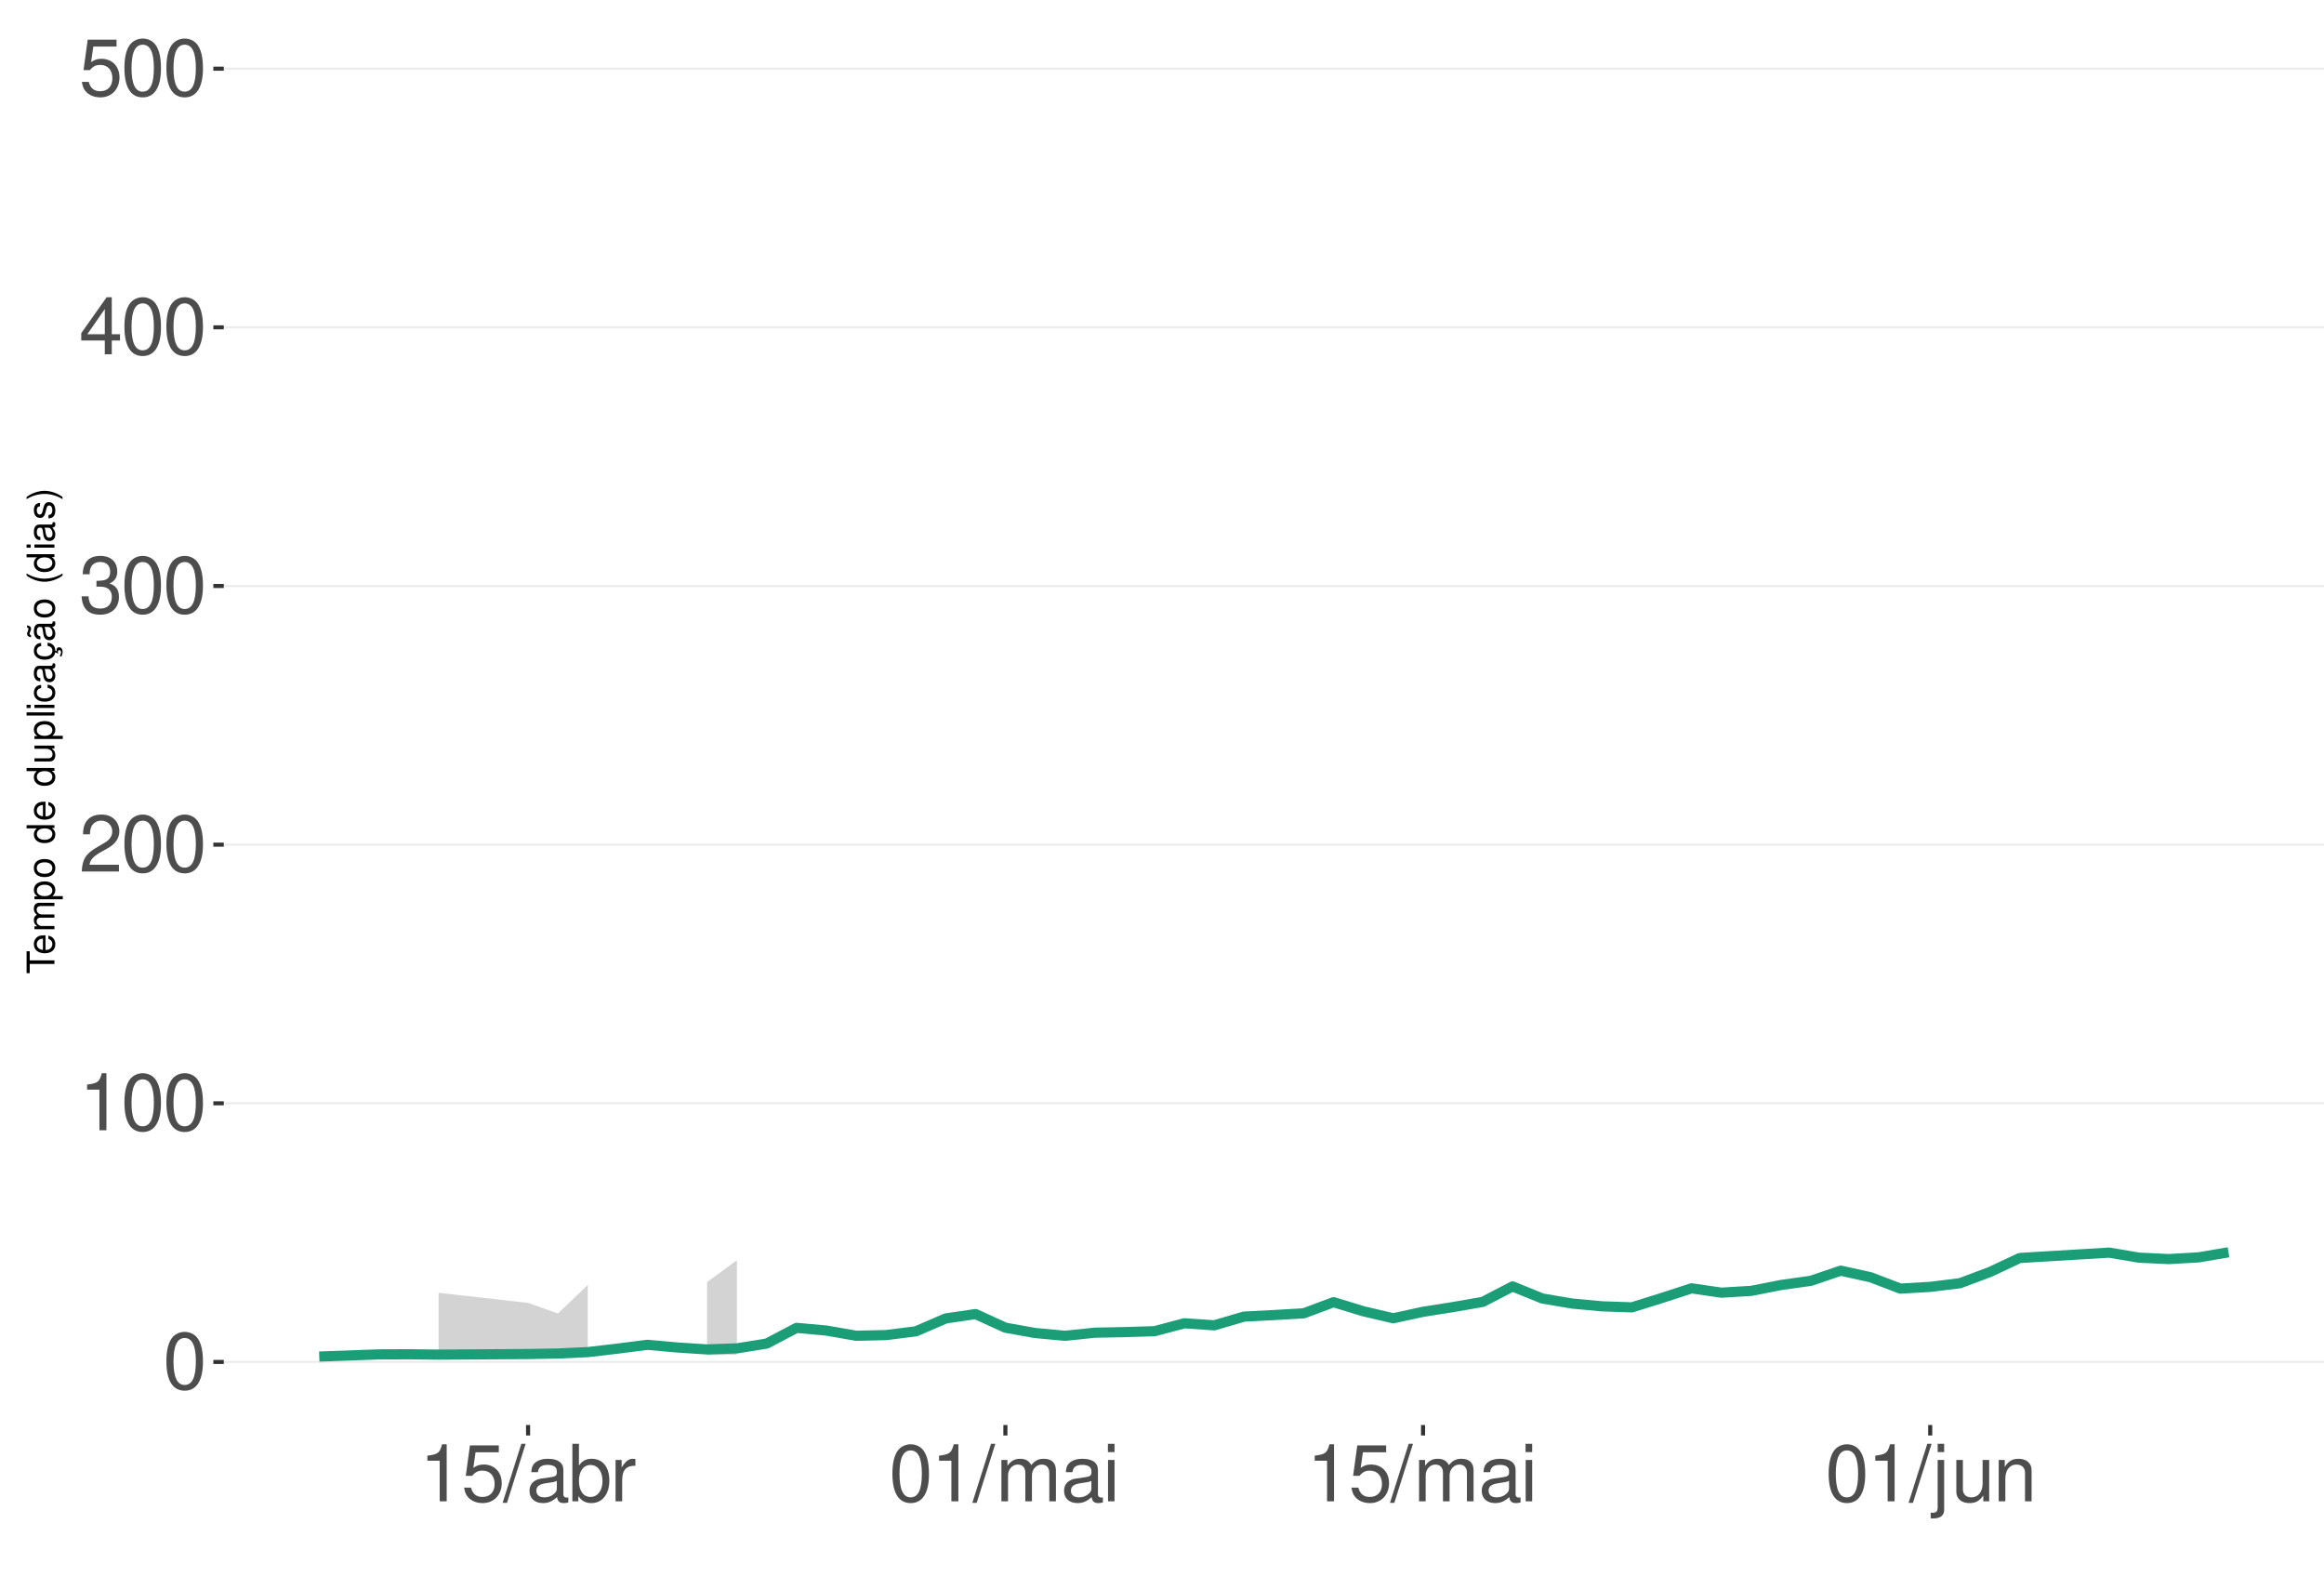
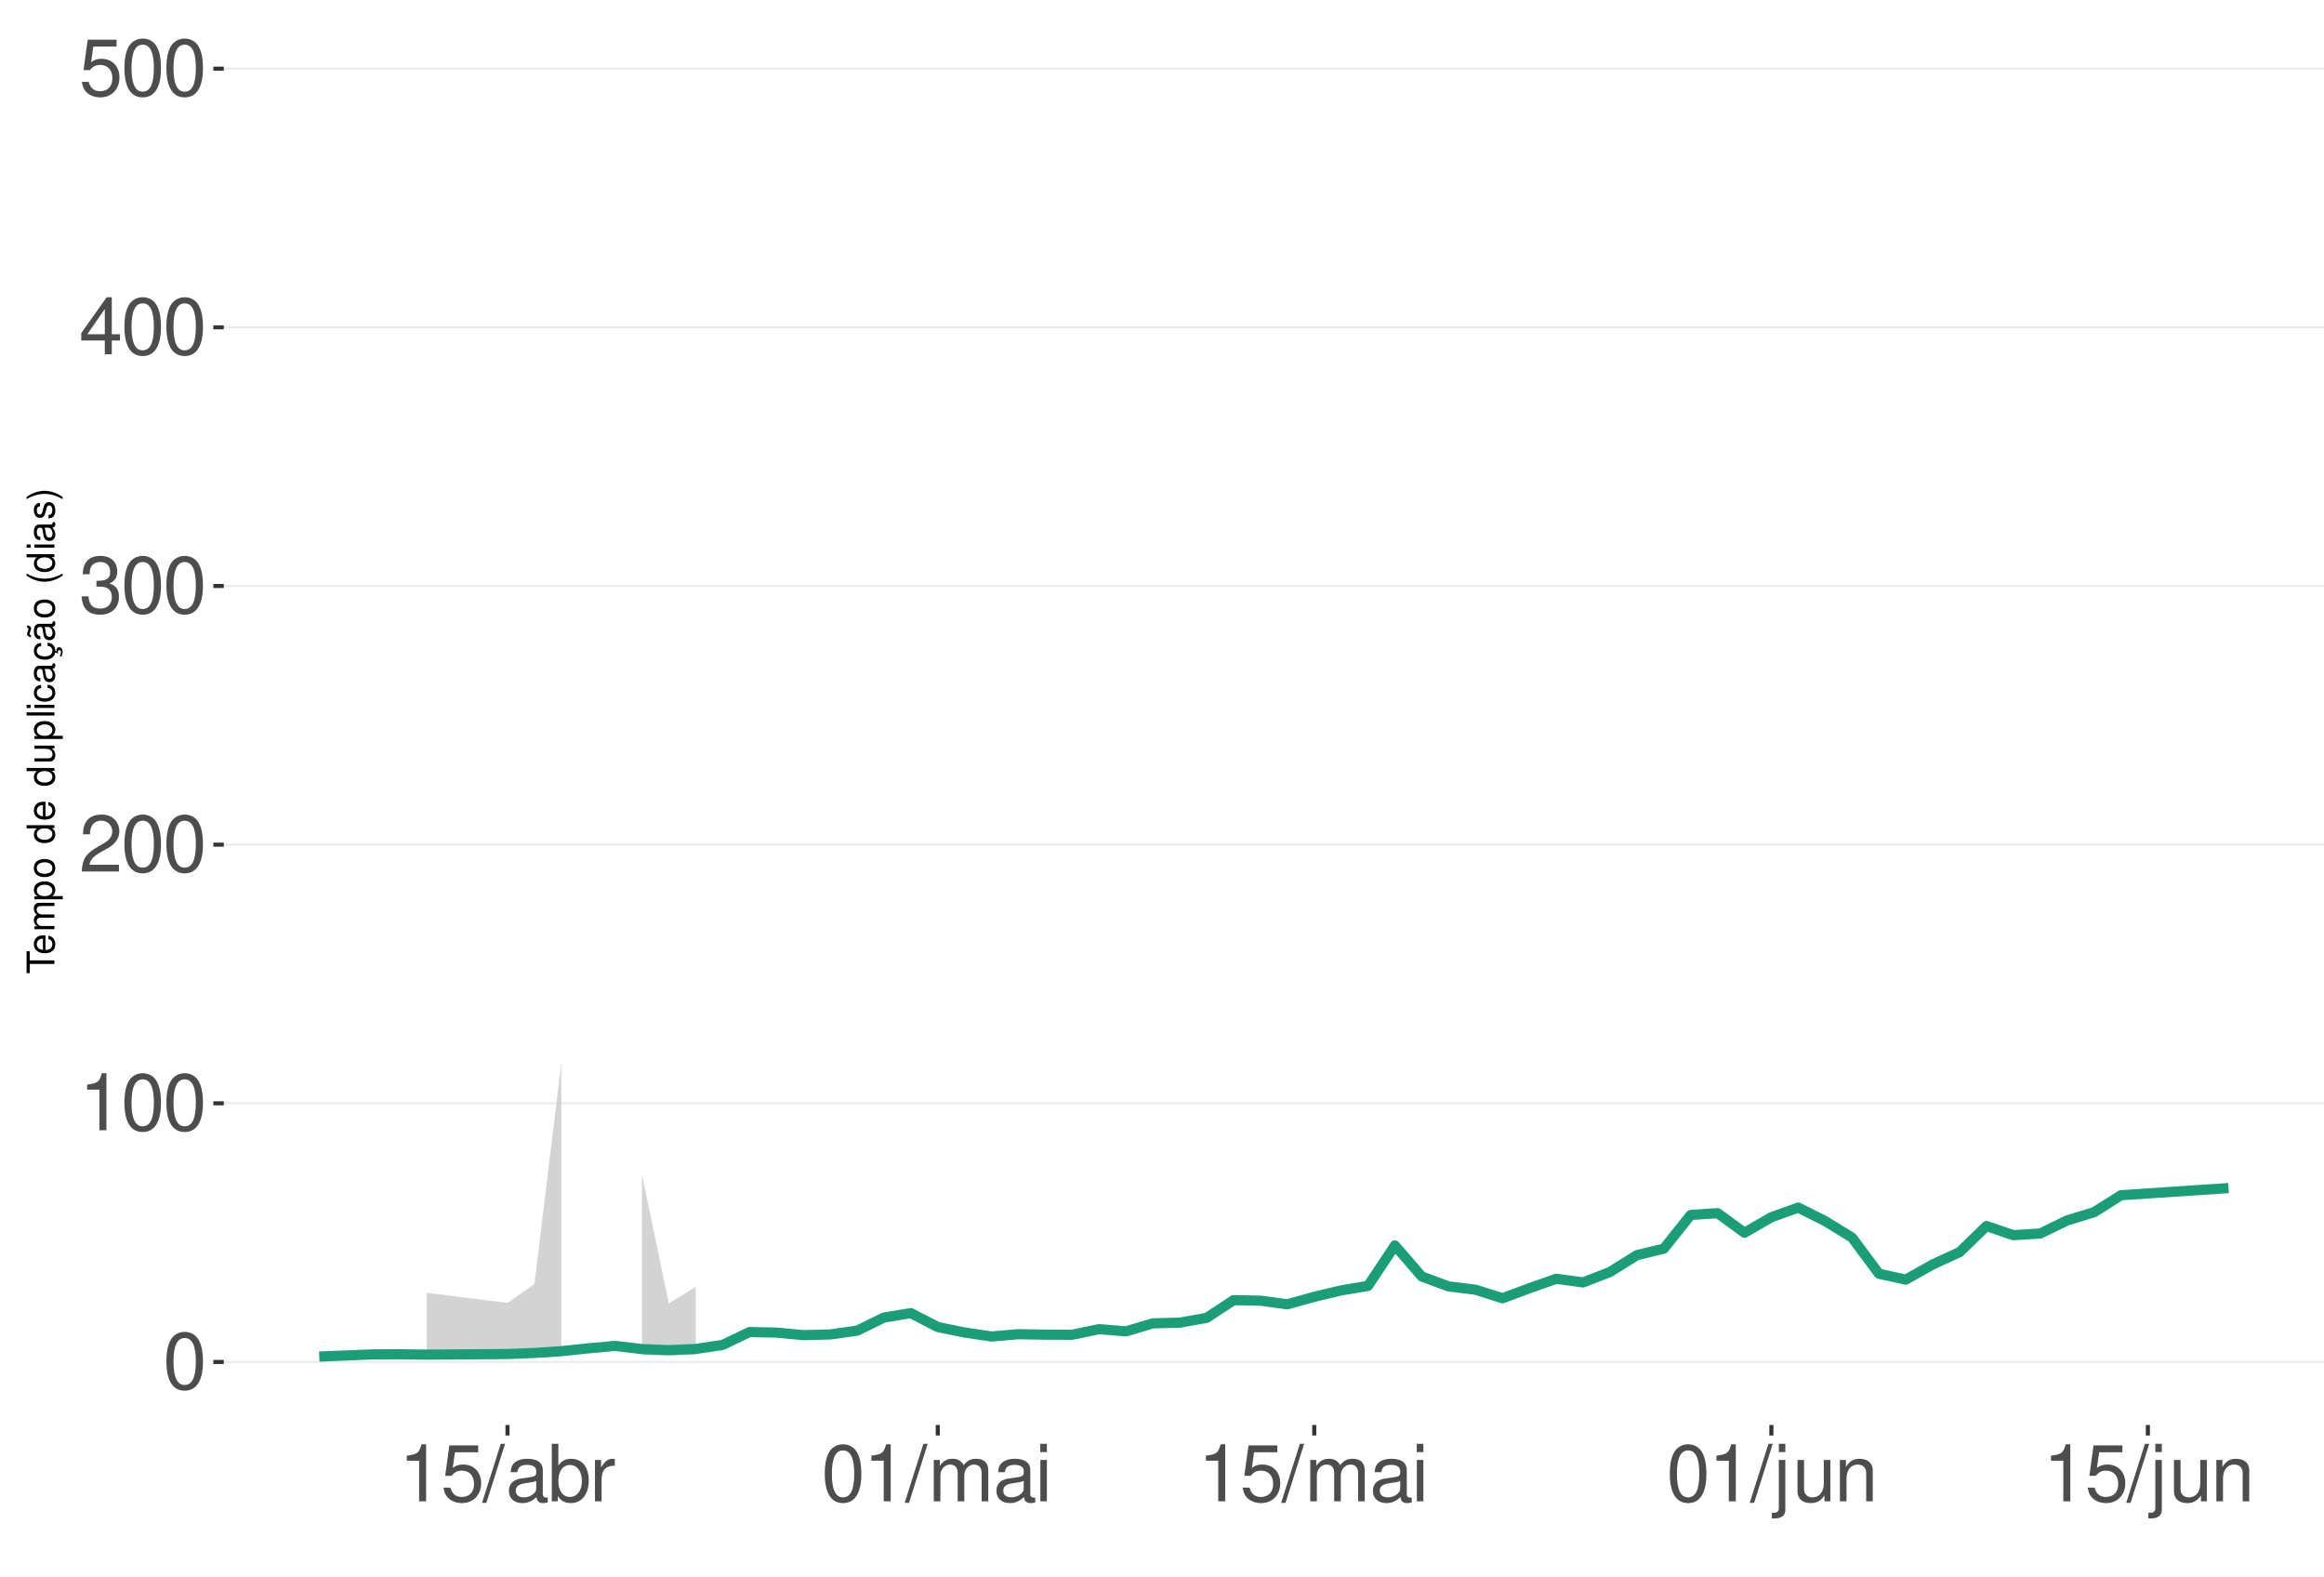
<svg xmlns="http://www.w3.org/2000/svg" xmlns:xlink="http://www.w3.org/1999/xlink" width="609pt" height="413pt" viewBox="0 0 609 413" version="1.1">
  <defs>
    <g>
      <symbol overflow="visible" id="glyph0-0">
        <path style="stroke:none;" d="" />
      </symbol>
      <symbol overflow="visible" id="glyph0-1">
        <path style="stroke:none;" d="M 5.688 -14.938 C 4.312 -14.938 3.078 -14.312 2.312 -13.297 C 1.359 -11.984 0.891 -10 0.891 -7.234 C 0.891 -2.188 2.547 0.469 5.688 0.469 C 8.781 0.469 10.469 -2.188 10.469 -7.109 C 10.469 -10 10.016 -11.938 9.047 -13.297 C 8.281 -14.328 7.062 -14.938 5.688 -14.938 Z M 5.688 -13.328 C 7.641 -13.328 8.609 -11.312 8.609 -7.266 C 8.609 -3.016 7.656 -1.031 5.641 -1.031 C 3.719 -1.031 2.75 -3.094 2.75 -7.203 C 2.75 -11.312 3.719 -13.328 5.688 -13.328 Z M 5.688 -13.328 " />
      </symbol>
      <symbol overflow="visible" id="glyph0-2">
        <path style="stroke:none;" d="M 5.344 -10.641 L 5.344 0 L 7.172 0 L 7.172 -14.938 L 5.969 -14.938 C 5.328 -12.641 4.922 -12.328 2.109 -11.953 L 2.109 -10.641 Z M 5.344 -10.641 " />
      </symbol>
      <symbol overflow="visible" id="glyph0-3">
        <path style="stroke:none;" d="M 10.453 -1.797 L 2.75 -1.797 C 2.938 -3.031 3.594 -3.828 5.391 -4.922 L 7.453 -6.078 C 9.5 -7.203 10.562 -8.734 10.562 -10.578 C 10.562 -11.812 10.062 -12.969 9.188 -13.781 C 8.328 -14.562 7.25 -14.938 5.859 -14.938 C 4 -14.938 2.625 -14.281 1.812 -13 C 1.297 -12.203 1.078 -11.281 1.031 -9.766 L 2.844 -9.766 C 2.906 -10.781 3.031 -11.375 3.281 -11.875 C 3.766 -12.781 4.703 -13.344 5.797 -13.344 C 7.453 -13.344 8.703 -12.141 8.703 -10.531 C 8.703 -9.344 8.016 -8.297 6.719 -7.562 L 4.812 -6.438 C 1.75 -4.688 0.875 -3.281 0.703 -0.016 L 10.453 -0.016 Z M 10.453 -1.797 " />
      </symbol>
      <symbol overflow="visible" id="glyph0-4">
        <path style="stroke:none;" d="M 4.562 -6.875 L 5.562 -6.875 C 7.547 -6.875 8.594 -5.953 8.594 -4.156 C 8.594 -2.266 7.453 -1.141 5.578 -1.141 C 3.578 -1.141 2.609 -2.141 2.484 -4.344 L 0.656 -4.344 C 0.75 -3.141 0.953 -2.359 1.297 -1.688 C 2.062 -0.25 3.484 0.469 5.5 0.469 C 8.516 0.469 10.453 -1.344 10.453 -4.172 C 10.453 -6.078 9.734 -7.109 7.969 -7.719 C 9.344 -8.281 10.016 -9.312 10.016 -10.828 C 10.016 -13.391 8.344 -14.938 5.562 -14.938 C 2.609 -14.938 1.031 -13.281 0.969 -10.125 L 2.781 -10.125 C 2.812 -11.031 2.891 -11.547 3.125 -12 C 3.531 -12.844 4.438 -13.344 5.578 -13.344 C 7.188 -13.344 8.156 -12.375 8.156 -10.766 C 8.156 -9.703 7.781 -9.062 6.984 -8.719 C 6.484 -8.516 5.828 -8.422 4.562 -8.406 Z M 4.562 -6.875 " />
      </symbol>
      <symbol overflow="visible" id="glyph0-5">
        <path style="stroke:none;" d="M 6.75 -3.609 L 6.75 0 L 8.578 0 L 8.578 -3.609 L 10.734 -3.609 L 10.734 -5.25 L 8.578 -5.25 L 8.578 -14.938 L 7.234 -14.938 L 0.578 -5.531 L 0.578 -3.609 Z M 6.75 -5.25 L 2.172 -5.25 L 6.75 -11.844 Z M 6.75 -5.25 " />
      </symbol>
      <symbol overflow="visible" id="glyph0-6">
        <path style="stroke:none;" d="M 9.828 -14.641 L 2.266 -14.641 L 1.172 -6.672 L 2.844 -6.672 C 3.703 -7.688 4.406 -8.031 5.562 -8.031 C 7.516 -8.031 8.734 -6.688 8.734 -4.531 C 8.734 -2.422 7.516 -1.141 5.531 -1.141 C 3.953 -1.141 2.969 -1.938 2.547 -3.594 L 0.719 -3.594 C 0.969 -2.391 1.172 -1.812 1.609 -1.281 C 2.438 -0.172 3.922 0.469 5.578 0.469 C 8.531 0.469 10.594 -1.672 10.594 -4.766 C 10.594 -7.656 8.672 -9.641 5.859 -9.641 C 4.828 -9.641 4 -9.375 3.156 -8.766 L 3.734 -12.844 L 9.828 -12.844 Z M 9.828 -14.641 " />
      </symbol>
      <symbol overflow="visible" id="glyph0-7">
        <path style="stroke:none;" d="M 4.734 -15.062 L -0.172 0.406 L 0.969 0.406 L 5.859 -15.062 Z M 4.734 -15.062 " />
      </symbol>
      <symbol overflow="visible" id="glyph0-8">
        <path style="stroke:none;" d="M 11.047 -1.016 C 10.859 -0.969 10.781 -0.969 10.672 -0.969 C 10.078 -0.969 9.75 -1.281 9.75 -1.812 L 9.75 -8.188 C 9.75 -10.094 8.344 -11.141 5.688 -11.141 C 4.094 -11.141 2.828 -10.672 2.094 -9.875 C 1.594 -9.312 1.391 -8.703 1.344 -7.625 L 3.078 -7.625 C 3.219 -8.938 4 -9.547 5.625 -9.547 C 7.188 -9.547 8.031 -8.969 8.031 -7.938 L 8.031 -7.484 C 8.016 -6.734 7.641 -6.469 6.234 -6.281 C 3.797 -5.969 3.422 -5.891 2.766 -5.625 C 1.516 -5.078 0.875 -4.125 0.875 -2.734 C 0.875 -0.766 2.234 0.469 4.422 0.469 C 5.781 0.469 6.875 0 8.094 -1.109 C 8.219 0 8.766 0.469 9.875 0.469 C 10.25 0.469 10.469 0.438 11.047 0.297 Z M 8.031 -3.406 C 8.031 -2.828 7.875 -2.484 7.359 -2 C 6.656 -1.359 5.797 -1.031 4.797 -1.031 C 3.453 -1.031 2.672 -1.672 2.672 -2.766 C 2.672 -3.906 3.406 -4.484 5.266 -4.75 C 7.109 -5 7.453 -5.078 8.031 -5.344 Z M 8.031 -3.406 " />
      </symbol>
      <symbol overflow="visible" id="glyph0-9">
        <path style="stroke:none;" d="M 1.109 -15.062 L 1.109 0 L 2.672 0 L 2.672 -1.391 C 3.484 -0.125 4.578 0.469 6.094 0.469 C 8.938 0.469 10.797 -1.859 10.797 -5.453 C 10.797 -8.969 9.047 -11.141 6.172 -11.141 C 4.688 -11.141 3.641 -10.578 2.828 -9.359 L 2.828 -15.062 Z M 5.844 -9.516 C 7.766 -9.516 9 -7.844 9 -5.266 C 9 -2.812 7.719 -1.141 5.844 -1.141 C 4 -1.141 2.828 -2.781 2.828 -5.328 C 2.828 -7.875 4 -9.516 5.844 -9.516 Z M 5.844 -9.516 " />
      </symbol>
      <symbol overflow="visible" id="glyph0-10">
        <path style="stroke:none;" d="M 1.422 -10.828 L 1.422 0 L 3.156 0 L 3.156 -5.625 C 3.188 -8.219 4.25 -9.375 6.625 -9.312 L 6.625 -11.078 C 6.344 -11.109 6.172 -11.141 5.969 -11.141 C 4.859 -11.141 4 -10.469 3.016 -8.859 L 3.016 -10.828 Z M 1.422 -10.828 " />
      </symbol>
      <symbol overflow="visible" id="glyph0-11">
        <path style="stroke:none;" d="M 1.453 -10.828 L 1.453 0 L 3.188 0 L 3.188 -6.797 C 3.188 -8.359 4.312 -9.625 5.719 -9.625 C 7 -9.625 7.719 -8.844 7.719 -7.453 L 7.719 0 L 9.453 0 L 9.453 -6.797 C 9.453 -8.359 10.594 -9.625 12 -9.625 C 13.266 -9.625 14 -8.812 14 -7.453 L 14 0 L 15.734 0 L 15.734 -8.125 C 15.734 -10.062 14.625 -11.141 12.594 -11.141 C 11.156 -11.141 10.281 -10.703 9.281 -9.484 C 8.641 -10.641 7.766 -11.141 6.359 -11.141 C 4.922 -11.141 3.953 -10.594 3.031 -9.297 L 3.031 -10.828 Z M 1.453 -10.828 " />
      </symbol>
      <symbol overflow="visible" id="glyph0-12">
        <path style="stroke:none;" d="M 3.094 -10.828 L 1.391 -10.828 L 1.391 0 L 3.094 0 Z M 3.094 -15.062 L 1.359 -15.062 L 1.359 -12.891 L 3.094 -12.891 Z M 3.094 -15.062 " />
      </symbol>
      <symbol overflow="visible" id="glyph0-13">
        <path style="stroke:none;" d="M 1.453 -10.828 L 1.453 1.562 C 1.453 2.641 1.109 3 0.047 3 C -0.078 3 -0.141 3 -0.375 2.969 L -0.375 4.438 C -0.172 4.484 -0.062 4.5 0.203 4.5 C 2.141 4.5 3.156 3.734 3.156 2.25 L 3.156 -10.828 Z M 3.156 -15.062 L 1.453 -15.062 L 1.453 -12.891 L 3.156 -12.891 Z M 3.156 -15.062 " />
      </symbol>
      <symbol overflow="visible" id="glyph0-14">
        <path style="stroke:none;" d="M 9.953 0 L 9.953 -10.828 L 8.234 -10.828 L 8.234 -4.688 C 8.234 -2.484 7.078 -1.031 5.281 -1.031 C 3.922 -1.031 3.062 -1.859 3.062 -3.156 L 3.062 -10.828 L 1.344 -10.828 L 1.344 -2.484 C 1.344 -0.688 2.688 0.469 4.797 0.469 C 6.375 0.469 7.391 -0.078 8.406 -1.516 L 8.406 0 Z M 9.953 0 " />
      </symbol>
      <symbol overflow="visible" id="glyph0-15">
        <path style="stroke:none;" d="M 1.453 -10.828 L 1.453 0 L 3.188 0 L 3.188 -5.969 C 3.188 -8.188 4.344 -9.625 6.109 -9.625 C 7.484 -9.625 8.344 -8.797 8.344 -7.5 L 8.344 0 L 10.062 0 L 10.062 -8.188 C 10.062 -9.984 8.719 -11.141 6.625 -11.141 C 5.016 -11.141 3.984 -10.516 3.031 -9 L 3.031 -10.828 Z M 1.453 -10.828 " />
      </symbol>
      <symbol overflow="visible" id="glyph1-0">
        <path style="stroke:none;" d="" />
      </symbol>
      <symbol overflow="visible" id="glyph1-1">
        <path style="stroke:none;" d="M -6.469 -3.547 L -6.469 -5.938 L -7.297 -5.938 L -7.297 -0.203 L -6.469 -0.203 L -6.469 -2.609 L 0 -2.609 L 0 -3.547 Z M -6.469 -3.547 " />
      </symbol>
      <symbol overflow="visible" id="glyph1-2">
        <path style="stroke:none;" d="M -2.344 -5.125 C -3.141 -5.125 -3.625 -5.062 -4.016 -4.922 C -4.875 -4.578 -5.391 -3.781 -5.391 -2.797 C -5.391 -1.344 -4.281 -0.406 -2.547 -0.406 C -0.812 -0.406 0.234 -1.297 0.234 -2.781 C 0.234 -3.984 -0.453 -4.812 -1.594 -5.016 L -1.594 -4.188 C -0.906 -3.953 -0.547 -3.484 -0.547 -2.812 C -0.547 -2.281 -0.781 -1.828 -1.219 -1.547 C -1.516 -1.344 -1.812 -1.281 -2.344 -1.266 Z M -3.016 -1.297 C -3.984 -1.359 -4.625 -1.953 -4.625 -2.797 C -4.625 -3.641 -3.953 -4.234 -3.016 -4.234 Z M -3.016 -1.297 " />
      </symbol>
      <symbol overflow="visible" id="glyph1-3">
        <path style="stroke:none;" d="M -5.234 -0.703 L 0 -0.703 L 0 -1.547 L -3.297 -1.547 C -4.047 -1.547 -4.656 -2.094 -4.656 -2.766 C -4.656 -3.391 -4.281 -3.734 -3.609 -3.734 L 0 -3.734 L 0 -4.578 L -3.297 -4.578 C -4.047 -4.578 -4.656 -5.125 -4.656 -5.812 C -4.656 -6.422 -4.266 -6.781 -3.609 -6.781 L 0 -6.781 L 0 -7.625 L -3.938 -7.625 C -4.875 -7.625 -5.391 -7.078 -5.391 -6.094 C -5.391 -5.406 -5.188 -4.984 -4.594 -4.484 C -5.156 -4.188 -5.391 -3.766 -5.391 -3.078 C -5.391 -2.375 -5.125 -1.906 -4.5 -1.469 L -5.234 -1.469 Z M -5.234 -0.703 " />
      </symbol>
      <symbol overflow="visible" id="glyph1-4">
        <path style="stroke:none;" d="M 2.188 -0.547 L 2.188 -1.375 L -0.547 -1.375 C -0.016 -1.812 0.234 -2.312 0.234 -2.984 C 0.234 -4.344 -0.859 -5.234 -2.531 -5.234 C -4.297 -5.234 -5.391 -4.375 -5.391 -2.984 C -5.391 -2.266 -5.062 -1.703 -4.453 -1.312 L -5.234 -1.312 L -5.234 -0.547 Z M -4.609 -2.844 C -4.609 -3.766 -3.797 -4.359 -2.547 -4.359 C -1.359 -4.359 -0.547 -3.75 -0.547 -2.844 C -0.547 -1.953 -1.344 -1.375 -2.578 -1.375 C -3.812 -1.375 -4.609 -1.953 -4.609 -2.844 Z M -4.609 -2.844 " />
      </symbol>
      <symbol overflow="visible" id="glyph1-5">
        <path style="stroke:none;" d="M -5.391 -2.719 C -5.391 -1.234 -4.344 -0.359 -2.578 -0.359 C -0.812 -0.359 0.234 -1.234 0.234 -2.734 C 0.234 -4.203 -0.812 -5.094 -2.547 -5.094 C -4.359 -5.094 -5.391 -4.234 -5.391 -2.719 Z M -4.625 -2.734 C -4.625 -3.672 -3.844 -4.234 -2.547 -4.234 C -1.312 -4.234 -0.547 -3.656 -0.547 -2.734 C -0.547 -1.797 -1.312 -1.234 -2.578 -1.234 C -3.844 -1.234 -4.625 -1.797 -4.625 -2.734 Z M -4.625 -2.734 " />
      </symbol>
      <symbol overflow="visible" id="glyph1-6">
        <path style="stroke:none;" d="" />
      </symbol>
      <symbol overflow="visible" id="glyph1-7">
        <path style="stroke:none;" d="M -7.297 -4.953 L -7.297 -4.125 L -4.578 -4.125 C -5.109 -3.766 -5.391 -3.203 -5.391 -2.516 C -5.391 -1.156 -4.297 -0.266 -2.625 -0.266 C -0.859 -0.266 0.234 -1.125 0.234 -2.547 C 0.234 -3.266 -0.047 -3.766 -0.688 -4.203 L 0 -4.203 L 0 -4.953 Z M -4.609 -2.656 C -4.609 -3.547 -3.812 -4.125 -2.562 -4.125 C -1.344 -4.125 -0.547 -3.547 -0.547 -2.656 C -0.547 -1.734 -1.359 -1.125 -2.578 -1.125 C -3.797 -1.125 -4.609 -1.734 -4.609 -2.656 Z M -4.609 -2.656 " />
      </symbol>
      <symbol overflow="visible" id="glyph1-8">
        <path style="stroke:none;" d="M 0 -4.812 L -5.234 -4.812 L -5.234 -3.984 L -2.266 -3.984 C -1.203 -3.984 -0.5 -3.438 -0.5 -2.562 C -0.5 -1.906 -0.906 -1.484 -1.531 -1.484 L -5.234 -1.484 L -5.234 -0.656 L -1.203 -0.656 C -0.328 -0.656 0.234 -1.297 0.234 -2.312 C 0.234 -3.094 -0.047 -3.578 -0.734 -4.062 L 0 -4.062 Z M 0 -4.812 " />
      </symbol>
      <symbol overflow="visible" id="glyph1-9">
        <path style="stroke:none;" d="M -7.297 -1.516 L -7.297 -0.688 L 0 -0.688 L 0 -1.516 Z M -7.297 -1.516 " />
      </symbol>
      <symbol overflow="visible" id="glyph1-10">
        <path style="stroke:none;" d="M -5.234 -1.5 L -5.234 -0.672 L 0 -0.672 L 0 -1.5 Z M -7.297 -1.5 L -7.297 -0.656 L -6.234 -0.656 L -6.234 -1.5 Z M -7.297 -1.5 " />
      </symbol>
      <symbol overflow="visible" id="glyph1-11">
        <path style="stroke:none;" d="M -3.484 -4.703 C -3.984 -4.672 -4.312 -4.562 -4.609 -4.359 C -5.094 -4 -5.391 -3.375 -5.391 -2.641 C -5.391 -1.219 -4.266 -0.312 -2.531 -0.312 C -0.844 -0.312 0.234 -1.203 0.234 -2.625 C 0.234 -3.875 -0.516 -4.672 -1.797 -4.766 L -1.797 -3.938 C -0.953 -3.797 -0.547 -3.359 -0.547 -2.656 C -0.547 -1.734 -1.297 -1.188 -2.531 -1.188 C -3.844 -1.188 -4.625 -1.719 -4.625 -2.625 C -4.625 -3.328 -4.203 -3.766 -3.484 -3.875 Z M -3.484 -4.703 " />
      </symbol>
      <symbol overflow="visible" id="glyph1-12">
        <path style="stroke:none;" d="M -0.484 -5.344 C -0.469 -5.266 -0.469 -5.219 -0.469 -5.172 C -0.469 -4.875 -0.625 -4.719 -0.875 -4.719 L -3.953 -4.719 C -4.891 -4.719 -5.391 -4.047 -5.391 -2.75 C -5.391 -1.984 -5.172 -1.375 -4.781 -1.016 C -4.516 -0.766 -4.203 -0.672 -3.688 -0.656 L -3.688 -1.484 C -4.328 -1.562 -4.625 -1.938 -4.625 -2.719 C -4.625 -3.484 -4.344 -3.891 -3.844 -3.891 L -3.625 -3.891 C -3.266 -3.875 -3.125 -3.703 -3.047 -3.016 C -2.891 -1.844 -2.844 -1.656 -2.719 -1.344 C -2.453 -0.734 -2 -0.422 -1.312 -0.422 C -0.375 -0.422 0.234 -1.078 0.234 -2.141 C 0.234 -2.797 0 -3.328 -0.547 -3.922 C 0 -3.984 0.234 -4.234 0.234 -4.781 C 0.234 -4.953 0.203 -5.062 0.141 -5.344 Z M -1.656 -3.891 C -1.375 -3.891 -1.203 -3.812 -0.969 -3.562 C -0.656 -3.219 -0.5 -2.812 -0.5 -2.312 C -0.5 -1.672 -0.812 -1.297 -1.344 -1.297 C -1.891 -1.297 -2.172 -1.656 -2.297 -2.547 C -2.422 -3.438 -2.453 -3.609 -2.594 -3.891 Z M -1.656 -3.891 " />
      </symbol>
      <symbol overflow="visible" id="glyph1-13">
        <path style="stroke:none;" d="M 0.234 -2.641 C 0.234 -3.875 -0.547 -4.703 -1.797 -4.766 L -1.797 -3.938 C -0.953 -3.797 -0.531 -3.359 -0.531 -2.656 C -0.531 -1.734 -1.281 -1.188 -2.516 -1.188 C -3.844 -1.188 -4.625 -1.719 -4.625 -2.625 C -4.625 -3.328 -4.203 -3.766 -3.484 -3.875 L -3.484 -4.703 C -3.984 -4.672 -4.312 -4.562 -4.609 -4.359 C -5.094 -4 -5.391 -3.375 -5.391 -2.641 C -5.391 -1.219 -4.266 -0.312 -2.531 -0.312 C -1.469 -0.312 -0.625 -0.672 -0.156 -1.312 C 0.047 -1.594 0.125 -1.812 0.203 -2.25 L 0.922 -1.938 L 0.984 -2.062 C 0.938 -2.188 0.906 -2.25 0.906 -2.375 C 0.906 -2.656 1.047 -2.828 1.281 -2.828 C 1.547 -2.828 1.734 -2.594 1.734 -2.297 C 1.734 -2.031 1.672 -1.844 1.438 -1.406 L 1.406 -1.312 L 1.812 -1.094 C 2.078 -1.75 2.141 -1.953 2.141 -2.344 C 2.141 -3.109 1.781 -3.578 1.203 -3.578 C 0.781 -3.578 0.547 -3.297 0.547 -2.797 C 0.547 -2.703 0.547 -2.641 0.562 -2.516 Z M 0.234 -2.641 " />
      </symbol>
      <symbol overflow="visible" id="glyph1-14">
        <path style="stroke:none;" d="M -0.484 -5.344 C -0.469 -5.266 -0.469 -5.219 -0.469 -5.172 C -0.469 -4.875 -0.625 -4.719 -0.875 -4.719 L -3.953 -4.719 C -4.891 -4.719 -5.391 -4.047 -5.391 -2.75 C -5.391 -1.984 -5.172 -1.375 -4.781 -1.016 C -4.516 -0.766 -4.203 -0.672 -3.688 -0.656 L -3.688 -1.484 C -4.328 -1.562 -4.625 -1.938 -4.625 -2.719 C -4.625 -3.484 -4.344 -3.891 -3.844 -3.891 L -3.625 -3.891 C -3.266 -3.875 -3.125 -3.703 -3.047 -3.016 C -2.891 -1.844 -2.844 -1.656 -2.719 -1.344 C -2.453 -0.734 -2 -0.422 -1.312 -0.422 C -0.375 -0.422 0.234 -1.078 0.234 -2.141 C 0.234 -2.797 0 -3.328 -0.547 -3.922 C 0 -3.984 0.234 -4.234 0.234 -4.781 C 0.234 -4.953 0.203 -5.062 0.141 -5.344 Z M -1.656 -3.891 C -1.375 -3.891 -1.203 -3.812 -0.969 -3.562 C -0.656 -3.219 -0.5 -2.812 -0.5 -2.312 C -0.5 -1.672 -0.812 -1.297 -1.344 -1.297 C -1.891 -1.297 -2.172 -1.656 -2.297 -2.547 C -2.422 -3.438 -2.453 -3.609 -2.594 -3.891 Z M -7.172 -3.75 C -6.922 -3.672 -6.812 -3.547 -6.812 -3.375 C -6.812 -3.25 -6.875 -2.984 -6.984 -2.734 C -7.156 -2.312 -7.172 -2.25 -7.172 -2.047 C -7.172 -1.594 -6.797 -1.297 -6.141 -1.188 L -6.141 -1.766 C -6.375 -1.812 -6.5 -1.938 -6.5 -2.094 C -6.5 -2.203 -6.469 -2.344 -6.375 -2.578 C -6.156 -3.156 -6.125 -3.234 -6.125 -3.438 C -6.125 -3.922 -6.484 -4.219 -7.172 -4.312 Z M -7.172 -3.75 " />
      </symbol>
      <symbol overflow="visible" id="glyph1-15">
        <path style="stroke:none;" d="M -7.297 -2.359 C -5.984 -1.359 -4.156 -0.734 -2.594 -0.734 C -1.016 -0.734 0.812 -1.359 2.125 -2.359 L 2.125 -2.906 C 0.688 -2.031 -0.984 -1.547 -2.594 -1.547 C -4.188 -1.547 -5.875 -2.031 -7.297 -2.906 Z M -7.297 -2.359 " />
      </symbol>
      <symbol overflow="visible" id="glyph1-16">
        <path style="stroke:none;" d="M -3.781 -4.375 C -4.812 -4.375 -5.391 -3.688 -5.391 -2.484 C -5.391 -1.266 -4.766 -0.469 -3.797 -0.469 C -2.969 -0.469 -2.578 -0.891 -2.281 -2.125 L -2.094 -2.906 C -1.953 -3.484 -1.734 -3.719 -1.375 -3.719 C -0.875 -3.719 -0.547 -3.234 -0.547 -2.5 C -0.547 -2.047 -0.672 -1.672 -0.891 -1.453 C -1.047 -1.328 -1.188 -1.266 -1.562 -1.219 L -1.562 -0.344 C -0.344 -0.375 0.234 -1.062 0.234 -2.438 C 0.234 -3.75 -0.422 -4.594 -1.438 -4.594 C -2.203 -4.594 -2.641 -4.156 -2.891 -3.109 L -3.078 -2.312 C -3.234 -1.625 -3.453 -1.344 -3.828 -1.344 C -4.312 -1.344 -4.625 -1.766 -4.625 -2.453 C -4.625 -3.125 -4.328 -3.484 -3.781 -3.5 Z M -3.781 -4.375 " />
      </symbol>
      <symbol overflow="visible" id="glyph1-17">
        <path style="stroke:none;" d="M 2.125 -0.938 C 0.812 -1.938 -1.016 -2.562 -2.578 -2.562 C -4.156 -2.562 -5.984 -1.938 -7.297 -0.938 L -7.297 -0.375 C -5.859 -1.266 -4.188 -1.75 -2.578 -1.75 C -0.984 -1.75 0.703 -1.266 2.125 -0.375 Z M 2.125 -0.938 " />
      </symbol>
    </g>
    <clipPath id="clip1">
      <path d="M 58.645 9.961 L 609 9.961 L 609 373.328 L 58.645 373.328 Z M 58.645 9.961 " />
    </clipPath>
    <clipPath id="clip2">
      <path d="M 58.645 356 L 609 356 L 609 358 L 58.645 358 Z M 58.645 356 " />
    </clipPath>
    <clipPath id="clip3">
      <path d="M 58.645 288 L 609 288 L 609 290 L 58.645 290 Z M 58.645 288 " />
    </clipPath>
    <clipPath id="clip4">
      <path d="M 58.645 221 L 609 221 L 609 222 L 58.645 222 Z M 58.645 221 " />
    </clipPath>
    <clipPath id="clip5">
      <path d="M 58.645 153 L 609 153 L 609 154 L 58.645 154 Z M 58.645 153 " />
    </clipPath>
    <clipPath id="clip6">
      <path d="M 58.645 85 L 609 85 L 609 87 L 58.645 87 Z M 58.645 85 " />
    </clipPath>
    <clipPath id="clip7">
      <path d="M 58.645 17 L 609 17 L 609 19 L 58.645 19 Z M 58.645 17 " />
    </clipPath>
  </defs>
  <g id="surface359">
    <rect x="0" y="0" width="609" height="413" style="fill:rgb(100%,100%,100%);fill-opacity:1;stroke:none;" />
    <rect x="0" y="0" width="609" height="413" style="fill:rgb(100%,100%,100%);fill-opacity:1;stroke:none;" />
    <path style="fill:none;stroke-width:1.067;stroke-linecap:round;stroke-linejoin:round;stroke:rgb(100%,100%,100%);stroke-opacity:1;stroke-miterlimit:10;" d="M 0 413 L 609 413 L 609 0 L 0 0 Z M 0 413 " />
    <g clip-path="url(#clip1)" clip-rule="nonzero">
      <path style=" stroke:none;fill-rule:nonzero;fill:rgb(100%,100%,100%);fill-opacity:1;" d="M 58.645 373.328 L 609 373.328 L 609 9.961 L 58.645 9.961 Z M 58.645 373.328 " />
    </g>
    <g clip-path="url(#clip2)" clip-rule="nonzero">
      <path style="fill:none;stroke-width:0.533;stroke-linecap:butt;stroke-linejoin:round;stroke:rgb(92.157%,92.157%,92.157%);stroke-opacity:1;stroke-miterlimit:10;" d="M 58.645 356.812 L 609 356.812 " />
    </g>
    <g clip-path="url(#clip3)" clip-rule="nonzero">
      <path style="fill:none;stroke-width:0.533;stroke-linecap:butt;stroke-linejoin:round;stroke:rgb(92.157%,92.157%,92.157%);stroke-opacity:1;stroke-miterlimit:10;" d="M 58.645 289.047 L 609 289.047 " />
    </g>
    <g clip-path="url(#clip4)" clip-rule="nonzero">
      <path style="fill:none;stroke-width:0.533;stroke-linecap:butt;stroke-linejoin:round;stroke:rgb(92.157%,92.157%,92.157%);stroke-opacity:1;stroke-miterlimit:10;" d="M 58.645 221.285 L 609 221.285 " />
    </g>
    <g clip-path="url(#clip5)" clip-rule="nonzero">
      <path style="fill:none;stroke-width:0.533;stroke-linecap:butt;stroke-linejoin:round;stroke:rgb(92.157%,92.157%,92.157%);stroke-opacity:1;stroke-miterlimit:10;" d="M 58.645 153.52 L 609 153.52 " />
    </g>
    <g clip-path="url(#clip6)" clip-rule="nonzero">
      <path style="fill:none;stroke-width:0.533;stroke-linecap:butt;stroke-linejoin:round;stroke:rgb(92.157%,92.157%,92.157%);stroke-opacity:1;stroke-miterlimit:10;" d="M 58.645 85.754 L 609 85.754 " />
    </g>
    <g clip-path="url(#clip7)" clip-rule="nonzero">
      <path style="fill:none;stroke-width:0.533;stroke-linecap:butt;stroke-linejoin:round;stroke:rgb(92.157%,92.157%,92.157%);stroke-opacity:1;stroke-miterlimit:10;" d="M 58.645 17.988 L 609 17.988 " />
    </g>
-     <path style=" stroke:none;fill-rule:nonzero;fill:rgb(82.745%,82.745%,82.745%);fill-opacity:1;" d="M 114.93 338.695 L 138.383 341.336 L 146.203 344.113 L 154.02 336.648 L 154.02 355.449 L 146.203 355.613 L 138.383 355.719 L 114.93 355.816 Z M 114.93 338.695 " />
-     <path style=" stroke:none;fill-rule:nonzero;fill:rgb(82.745%,82.745%,82.745%);fill-opacity:1;" d="M 185.289 335.879 L 193.105 330.152 L 193.105 354.914 L 185.289 355.043 Z M 185.289 335.879 " />
-     <path style="fill:none;stroke-width:2.667;stroke-linecap:butt;stroke-linejoin:round;stroke:rgb(10.588%,61.961%,46.667%);stroke-opacity:1;stroke-miterlimit:10;" d="M 83.66 355.391 L 99.297 354.824 L 107.113 354.793 L 114.93 354.887 L 138.383 354.734 L 146.203 354.594 L 154.02 354.23 L 161.836 353.316 L 169.652 352.316 L 177.473 353.016 L 185.289 353.527 L 193.105 353.25 L 200.926 351.988 L 208.742 347.875 L 216.559 348.582 L 224.379 349.949 L 232.195 349.766 L 240.012 348.785 L 247.828 345.406 L 255.648 344.262 L 263.465 347.832 L 271.281 349.23 L 279.102 349.953 L 286.918 349.141 L 294.734 348.988 L 302.551 348.75 L 310.371 346.676 L 318.188 347.211 L 326.004 344.922 L 333.824 344.523 L 341.641 344.066 L 349.457 341.148 L 357.273 343.531 L 365.094 345.363 L 372.91 343.668 L 380.727 342.434 L 388.547 341.074 L 396.363 337.02 L 404.18 340.191 L 411.996 341.508 L 419.816 342.234 L 427.633 342.504 L 435.449 340.062 L 443.27 337.516 L 451.086 338.656 L 458.902 338.184 L 466.723 336.648 L 474.539 335.551 L 482.355 332.891 L 490.172 334.613 L 497.992 337.594 L 505.809 337.137 L 513.625 336.176 L 521.445 333.246 L 529.262 329.574 L 537.078 329.102 L 544.895 328.633 L 552.715 328.164 L 560.531 329.484 L 568.348 329.855 L 576.168 329.402 L 583.984 328.074 " />
+     <path style=" stroke:none;fill-rule:nonzero;fill:rgb(82.745%,82.745%,82.745%);fill-opacity:1;" d="M 111.848 338.695 L 132.988 341.336 L 140.035 336.395 L 147.082 278.609 L 147.082 355.391 L 140.035 355.574 L 132.988 355.719 L 111.848 355.816 Z M 111.848 338.695 " />
+     <path style=" stroke:none;fill-rule:nonzero;fill:rgb(82.745%,82.745%,82.745%);fill-opacity:1;" d="M 168.223 307.688 L 175.27 341.496 L 182.316 337.113 L 182.316 354.957 L 175.27 355.105 L 168.223 355.078 Z M 168.223 307.688 " />
+     <path style="fill:none;stroke-width:2.667;stroke-linecap:butt;stroke-linejoin:round;stroke:rgb(10.588%,61.961%,46.667%);stroke-opacity:1;stroke-miterlimit:10;" d="M 83.66 355.391 L 97.754 354.824 L 104.801 354.793 L 111.848 354.887 L 132.988 354.734 L 140.035 354.449 L 147.082 353.988 L 154.129 353.246 L 161.176 352.609 L 168.223 353.434 L 175.27 353.719 L 182.316 353.402 L 189.363 352.352 L 196.41 348.969 L 203.457 349.113 L 210.504 349.781 L 217.551 349.602 L 224.598 348.613 L 231.645 345.172 L 238.691 344.016 L 245.738 347.664 L 252.785 349.094 L 259.832 350.141 L 266.879 349.535 L 273.926 349.656 L 280.973 349.676 L 288.02 348.215 L 295.066 348.793 L 302.113 346.695 L 309.16 346.512 L 316.207 345.258 L 323.254 340.621 L 330.301 340.754 L 337.348 341.703 L 344.395 339.75 L 351.441 338.062 L 358.488 336.879 L 365.531 326.285 L 372.578 334.422 L 379.625 337.023 L 386.672 337.879 L 393.719 340.117 L 400.766 337.5 L 407.812 335.016 L 414.859 335.969 L 421.906 333.23 L 428.953 328.828 L 436 327.121 L 443.047 318.297 L 450.094 317.828 L 457.141 322.953 L 464.188 318.891 L 471.234 316.367 L 478.281 319.895 L 485.328 324.223 L 492.375 333.699 L 499.422 335.234 L 506.469 331.27 L 513.516 328.027 L 520.562 321.199 L 527.609 323.598 L 534.656 323.145 L 541.703 319.727 L 548.75 317.574 L 555.797 313.133 L 562.844 312.66 L 583.984 311.254 " />
    <g style="fill:rgb(30.196%,30.196%,30.196%);fill-opacity:1;">
      <use xlink:href="#glyph0-1" x="42.715" y="363.866" />
    </g>
    <g style="fill:rgb(30.196%,30.196%,30.196%);fill-opacity:1;">
      <use xlink:href="#glyph0-2" x="20.715" y="296.101" />
      <use xlink:href="#glyph0-1" x="31.715" y="296.101" />
      <use xlink:href="#glyph0-1" x="42.715" y="296.101" />
    </g>
    <g style="fill:rgb(30.196%,30.196%,30.196%);fill-opacity:1;">
      <use xlink:href="#glyph0-3" x="20.715" y="228.339" />
      <use xlink:href="#glyph0-1" x="31.715" y="228.339" />
      <use xlink:href="#glyph0-1" x="42.715" y="228.339" />
    </g>
    <g style="fill:rgb(30.196%,30.196%,30.196%);fill-opacity:1;">
      <use xlink:href="#glyph0-4" x="20.715" y="160.573" />
      <use xlink:href="#glyph0-1" x="31.715" y="160.573" />
      <use xlink:href="#glyph0-1" x="42.715" y="160.573" />
    </g>
    <g style="fill:rgb(30.196%,30.196%,30.196%);fill-opacity:1;">
      <use xlink:href="#glyph0-5" x="20.715" y="92.808" />
      <use xlink:href="#glyph0-1" x="31.715" y="92.808" />
      <use xlink:href="#glyph0-1" x="42.715" y="92.808" />
    </g>
    <g style="fill:rgb(30.196%,30.196%,30.196%);fill-opacity:1;">
      <use xlink:href="#glyph0-6" x="20.715" y="25.042" />
      <use xlink:href="#glyph0-1" x="31.715" y="25.042" />
      <use xlink:href="#glyph0-1" x="42.715" y="25.042" />
    </g>
    <path style="fill:none;stroke-width:1.067;stroke-linecap:butt;stroke-linejoin:round;stroke:rgb(20%,20%,20%);stroke-opacity:1;stroke-miterlimit:10;" d="M 55.906 356.812 L 58.645 356.812 " />
    <path style="fill:none;stroke-width:1.067;stroke-linecap:butt;stroke-linejoin:round;stroke:rgb(20%,20%,20%);stroke-opacity:1;stroke-miterlimit:10;" d="M 55.906 289.047 L 58.645 289.047 " />
    <path style="fill:none;stroke-width:1.067;stroke-linecap:butt;stroke-linejoin:round;stroke:rgb(20%,20%,20%);stroke-opacity:1;stroke-miterlimit:10;" d="M 55.906 221.285 L 58.645 221.285 " />
    <path style="fill:none;stroke-width:1.067;stroke-linecap:butt;stroke-linejoin:round;stroke:rgb(20%,20%,20%);stroke-opacity:1;stroke-miterlimit:10;" d="M 55.906 153.52 L 58.645 153.52 " />
    <path style="fill:none;stroke-width:1.067;stroke-linecap:butt;stroke-linejoin:round;stroke:rgb(20%,20%,20%);stroke-opacity:1;stroke-miterlimit:10;" d="M 55.906 85.754 L 58.645 85.754 " />
    <path style="fill:none;stroke-width:1.067;stroke-linecap:butt;stroke-linejoin:round;stroke:rgb(20%,20%,20%);stroke-opacity:1;stroke-miterlimit:10;" d="M 55.906 17.988 L 58.645 17.988 " />
-     <path style="fill:none;stroke-width:1.067;stroke-linecap:butt;stroke-linejoin:round;stroke:rgb(20%,20%,20%);stroke-opacity:1;stroke-miterlimit:10;" d="M 138.383 376.07 L 138.383 373.328 " />
-     <path style="fill:none;stroke-width:1.067;stroke-linecap:butt;stroke-linejoin:round;stroke:rgb(20%,20%,20%);stroke-opacity:1;stroke-miterlimit:10;" d="M 263.465 376.07 L 263.465 373.328 " />
-     <path style="fill:none;stroke-width:1.067;stroke-linecap:butt;stroke-linejoin:round;stroke:rgb(20%,20%,20%);stroke-opacity:1;stroke-miterlimit:10;" d="M 372.91 376.07 L 372.91 373.328 " />
-     <path style="fill:none;stroke-width:1.067;stroke-linecap:butt;stroke-linejoin:round;stroke:rgb(20%,20%,20%);stroke-opacity:1;stroke-miterlimit:10;" d="M 505.809 376.07 L 505.809 373.328 " />
-     <g style="fill:rgb(30.196%,30.196%,30.196%);fill-opacity:1;">
-       <use xlink:href="#glyph0-2" x="109.883" y="393.315" />
-       <use xlink:href="#glyph0-6" x="120.883" y="393.315" />
-       <use xlink:href="#glyph0-7" x="131.883" y="393.315" />
-       <use xlink:href="#glyph0-8" x="137.883" y="393.315" />
-       <use xlink:href="#glyph0-9" x="148.883" y="393.315" />
-       <use xlink:href="#glyph0-10" x="159.883" y="393.315" />
-     </g>
-     <g style="fill:rgb(30.196%,30.196%,30.196%);fill-opacity:1;">
-       <use xlink:href="#glyph0-1" x="232.965" y="393.315" />
-       <use xlink:href="#glyph0-2" x="243.965" y="393.315" />
-       <use xlink:href="#glyph0-7" x="254.965" y="393.315" />
-       <use xlink:href="#glyph0-11" x="260.965" y="393.315" />
-       <use xlink:href="#glyph0-8" x="277.965" y="393.315" />
-       <use xlink:href="#glyph0-12" x="288.965" y="393.315" />
-     </g>
-     <g style="fill:rgb(30.196%,30.196%,30.196%);fill-opacity:1;">
-       <use xlink:href="#glyph0-2" x="342.41" y="393.315" />
-       <use xlink:href="#glyph0-6" x="353.41" y="393.315" />
-       <use xlink:href="#glyph0-7" x="364.41" y="393.315" />
-       <use xlink:href="#glyph0-11" x="370.41" y="393.315" />
-       <use xlink:href="#glyph0-8" x="387.41" y="393.315" />
-       <use xlink:href="#glyph0-12" x="398.41" y="393.315" />
-     </g>
-     <g style="fill:rgb(30.196%,30.196%,30.196%);fill-opacity:1;">
-       <use xlink:href="#glyph0-1" x="478.309" y="393.315" />
-       <use xlink:href="#glyph0-2" x="489.309" y="393.315" />
-       <use xlink:href="#glyph0-7" x="500.309" y="393.315" />
-       <use xlink:href="#glyph0-13" x="506.309" y="393.315" />
-       <use xlink:href="#glyph0-14" x="511.309" y="393.315" />
-       <use xlink:href="#glyph0-15" x="522.309" y="393.315" />
+     <path style="fill:none;stroke-width:1.067;stroke-linecap:butt;stroke-linejoin:round;stroke:rgb(20%,20%,20%);stroke-opacity:1;stroke-miterlimit:10;" d="M 132.988 376.07 L 132.988 373.328 " />
+     <path style="fill:none;stroke-width:1.067;stroke-linecap:butt;stroke-linejoin:round;stroke:rgb(20%,20%,20%);stroke-opacity:1;stroke-miterlimit:10;" d="M 245.738 376.07 L 245.738 373.328 " />
+     <path style="fill:none;stroke-width:1.067;stroke-linecap:butt;stroke-linejoin:round;stroke:rgb(20%,20%,20%);stroke-opacity:1;stroke-miterlimit:10;" d="M 344.395 376.07 L 344.395 373.328 " />
+     <path style="fill:none;stroke-width:1.067;stroke-linecap:butt;stroke-linejoin:round;stroke:rgb(20%,20%,20%);stroke-opacity:1;stroke-miterlimit:10;" d="M 464.188 376.07 L 464.188 373.328 " />
+     <path style="fill:none;stroke-width:1.067;stroke-linecap:butt;stroke-linejoin:round;stroke:rgb(20%,20%,20%);stroke-opacity:1;stroke-miterlimit:10;" d="M 562.844 376.07 L 562.844 373.328 " />
+     <g style="fill:rgb(30.196%,30.196%,30.196%);fill-opacity:1;">
+       <use xlink:href="#glyph0-2" x="104.488" y="393.315" />
+       <use xlink:href="#glyph0-6" x="115.488" y="393.315" />
+       <use xlink:href="#glyph0-7" x="126.488" y="393.315" />
+       <use xlink:href="#glyph0-8" x="132.488" y="393.315" />
+       <use xlink:href="#glyph0-9" x="143.488" y="393.315" />
+       <use xlink:href="#glyph0-10" x="154.488" y="393.315" />
+     </g>
+     <g style="fill:rgb(30.196%,30.196%,30.196%);fill-opacity:1;">
+       <use xlink:href="#glyph0-1" x="215.238" y="393.315" />
+       <use xlink:href="#glyph0-2" x="226.238" y="393.315" />
+       <use xlink:href="#glyph0-7" x="237.238" y="393.315" />
+       <use xlink:href="#glyph0-11" x="243.238" y="393.315" />
+       <use xlink:href="#glyph0-8" x="260.238" y="393.315" />
+       <use xlink:href="#glyph0-12" x="271.238" y="393.315" />
+     </g>
+     <g style="fill:rgb(30.196%,30.196%,30.196%);fill-opacity:1;">
+       <use xlink:href="#glyph0-2" x="313.895" y="393.315" />
+       <use xlink:href="#glyph0-6" x="324.895" y="393.315" />
+       <use xlink:href="#glyph0-7" x="335.895" y="393.315" />
+       <use xlink:href="#glyph0-11" x="341.895" y="393.315" />
+       <use xlink:href="#glyph0-8" x="358.895" y="393.315" />
+       <use xlink:href="#glyph0-12" x="369.895" y="393.315" />
+     </g>
+     <g style="fill:rgb(30.196%,30.196%,30.196%);fill-opacity:1;">
+       <use xlink:href="#glyph0-1" x="436.688" y="393.315" />
+       <use xlink:href="#glyph0-2" x="447.688" y="393.315" />
+       <use xlink:href="#glyph0-7" x="458.688" y="393.315" />
+       <use xlink:href="#glyph0-13" x="464.688" y="393.315" />
+       <use xlink:href="#glyph0-14" x="469.688" y="393.315" />
+       <use xlink:href="#glyph0-15" x="480.688" y="393.315" />
+     </g>
+     <g style="fill:rgb(30.196%,30.196%,30.196%);fill-opacity:1;">
+       <use xlink:href="#glyph0-2" x="535.344" y="393.315" />
+       <use xlink:href="#glyph0-6" x="546.344" y="393.315" />
+       <use xlink:href="#glyph0-7" x="557.344" y="393.315" />
+       <use xlink:href="#glyph0-13" x="563.344" y="393.315" />
+       <use xlink:href="#glyph0-14" x="568.344" y="393.315" />
+       <use xlink:href="#glyph0-15" x="579.344" y="393.315" />
    </g>
    <g style="fill:rgb(0%,0%,0%);fill-opacity:1;">
      <use xlink:href="#glyph1-1" x="14.263" y="255.145" />
      <use xlink:href="#glyph1-2" x="14.263" y="250.145" />
      <use xlink:href="#glyph1-3" x="14.263" y="244.145" />
      <use xlink:href="#glyph1-4" x="14.263" y="236.145" />
      <use xlink:href="#glyph1-5" x="14.263" y="230.145" />
      <use xlink:href="#glyph1-6" x="14.263" y="224.145" />
      <use xlink:href="#glyph1-7" x="14.263" y="221.145" />
      <use xlink:href="#glyph1-2" x="14.263" y="215.145" />
      <use xlink:href="#glyph1-6" x="14.263" y="209.145" />
      <use xlink:href="#glyph1-7" x="14.263" y="206.145" />
      <use xlink:href="#glyph1-8" x="14.263" y="200.145" />
      <use xlink:href="#glyph1-4" x="14.263" y="194.145" />
      <use xlink:href="#glyph1-9" x="14.263" y="188.145" />
      <use xlink:href="#glyph1-10" x="14.263" y="186.145" />
      <use xlink:href="#glyph1-11" x="14.263" y="184.145" />
      <use xlink:href="#glyph1-12" x="14.263" y="179.145" />
      <use xlink:href="#glyph1-13" x="14.263" y="173.145" />
      <use xlink:href="#glyph1-14" x="14.263" y="168.145" />
      <use xlink:href="#glyph1-5" x="14.263" y="162.145" />
      <use xlink:href="#glyph1-6" x="14.263" y="156.145" />
      <use xlink:href="#glyph1-15" x="14.263" y="153.145" />
      <use xlink:href="#glyph1-7" x="14.263" y="150.145" />
      <use xlink:href="#glyph1-10" x="14.263" y="144.145" />
      <use xlink:href="#glyph1-12" x="14.263" y="142.145" />
      <use xlink:href="#glyph1-16" x="14.263" y="136.145" />
      <use xlink:href="#glyph1-17" x="14.263" y="131.145" />
    </g>
  </g>
</svg>
